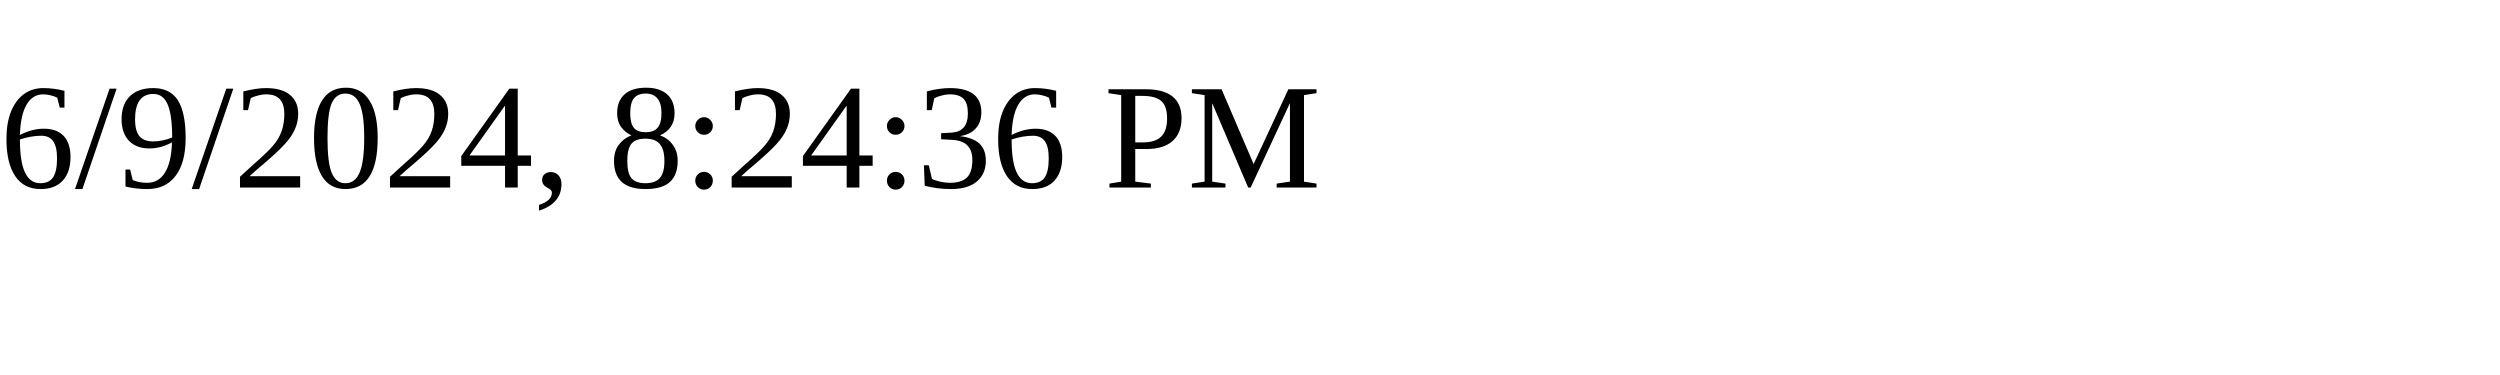
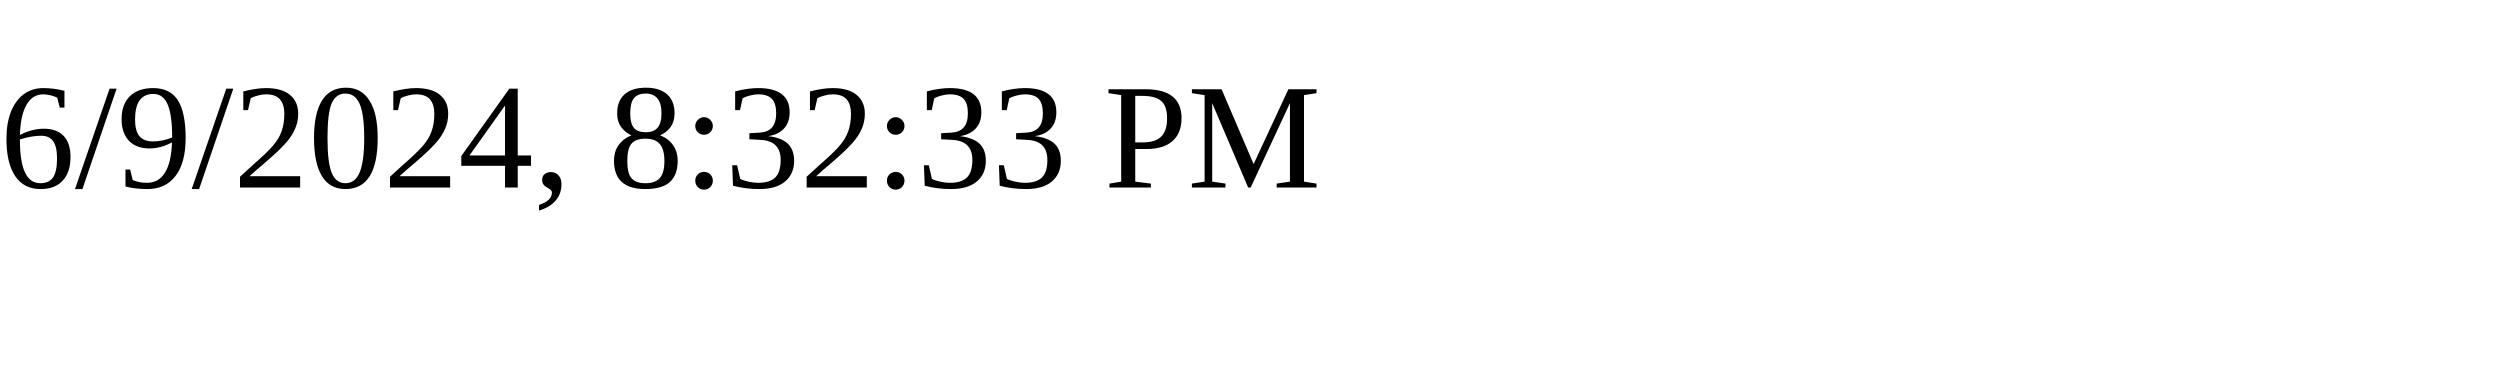
<svg xmlns="http://www.w3.org/2000/svg" height="30" width="200">
-   <text x="0" y="15">6/9/2024, 8:24:36 PM</text>
+   <text x="0" y="15">6/9/2024, 8:32:33 PM</text>
</svg>
